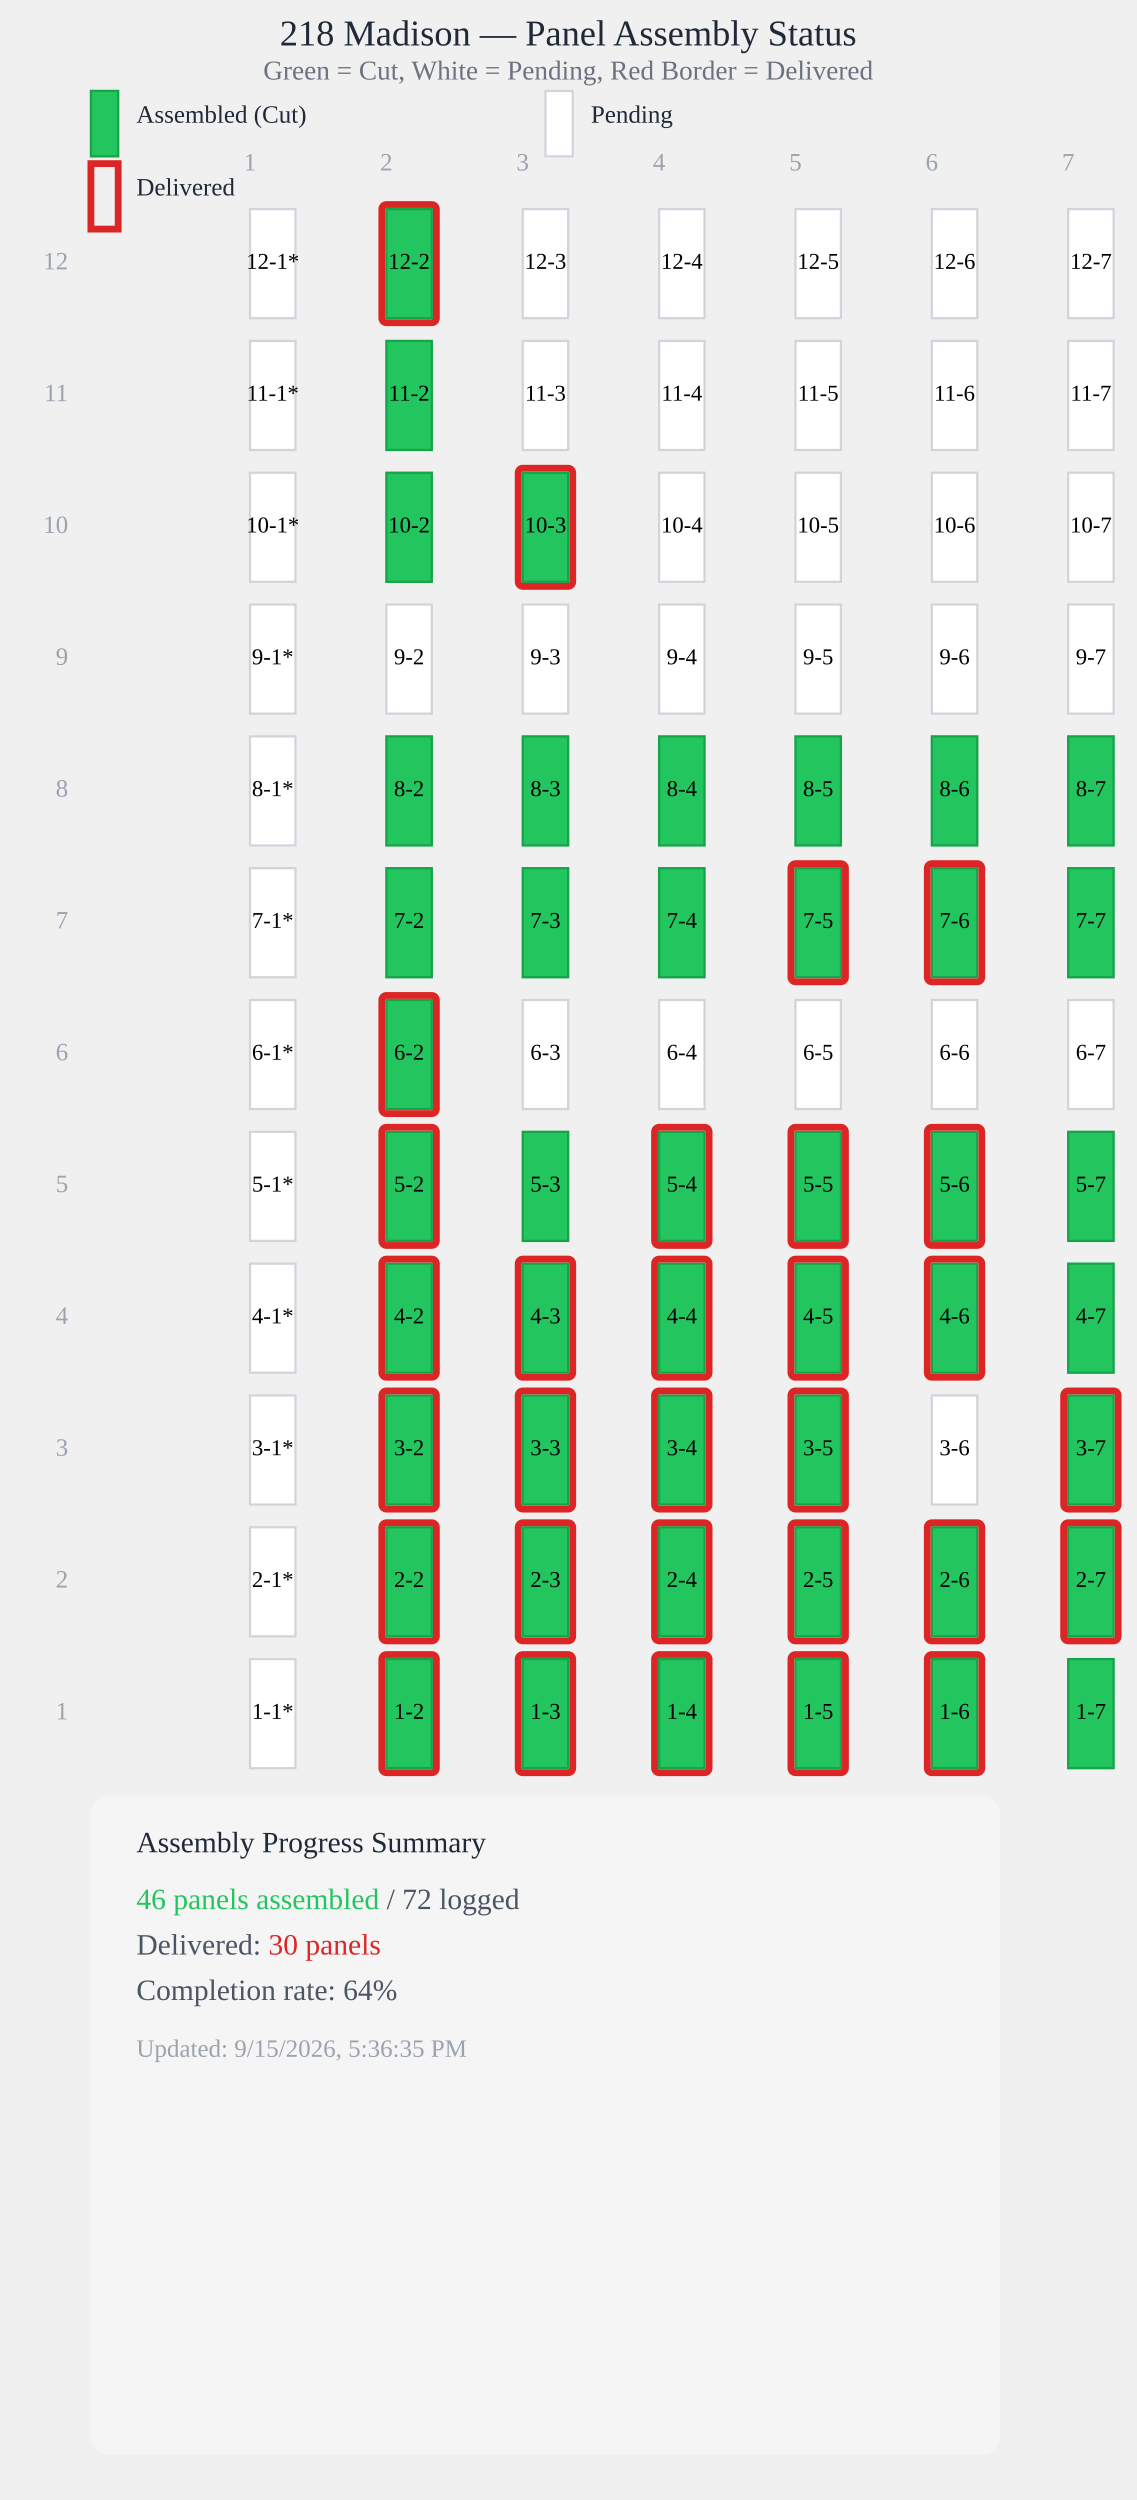
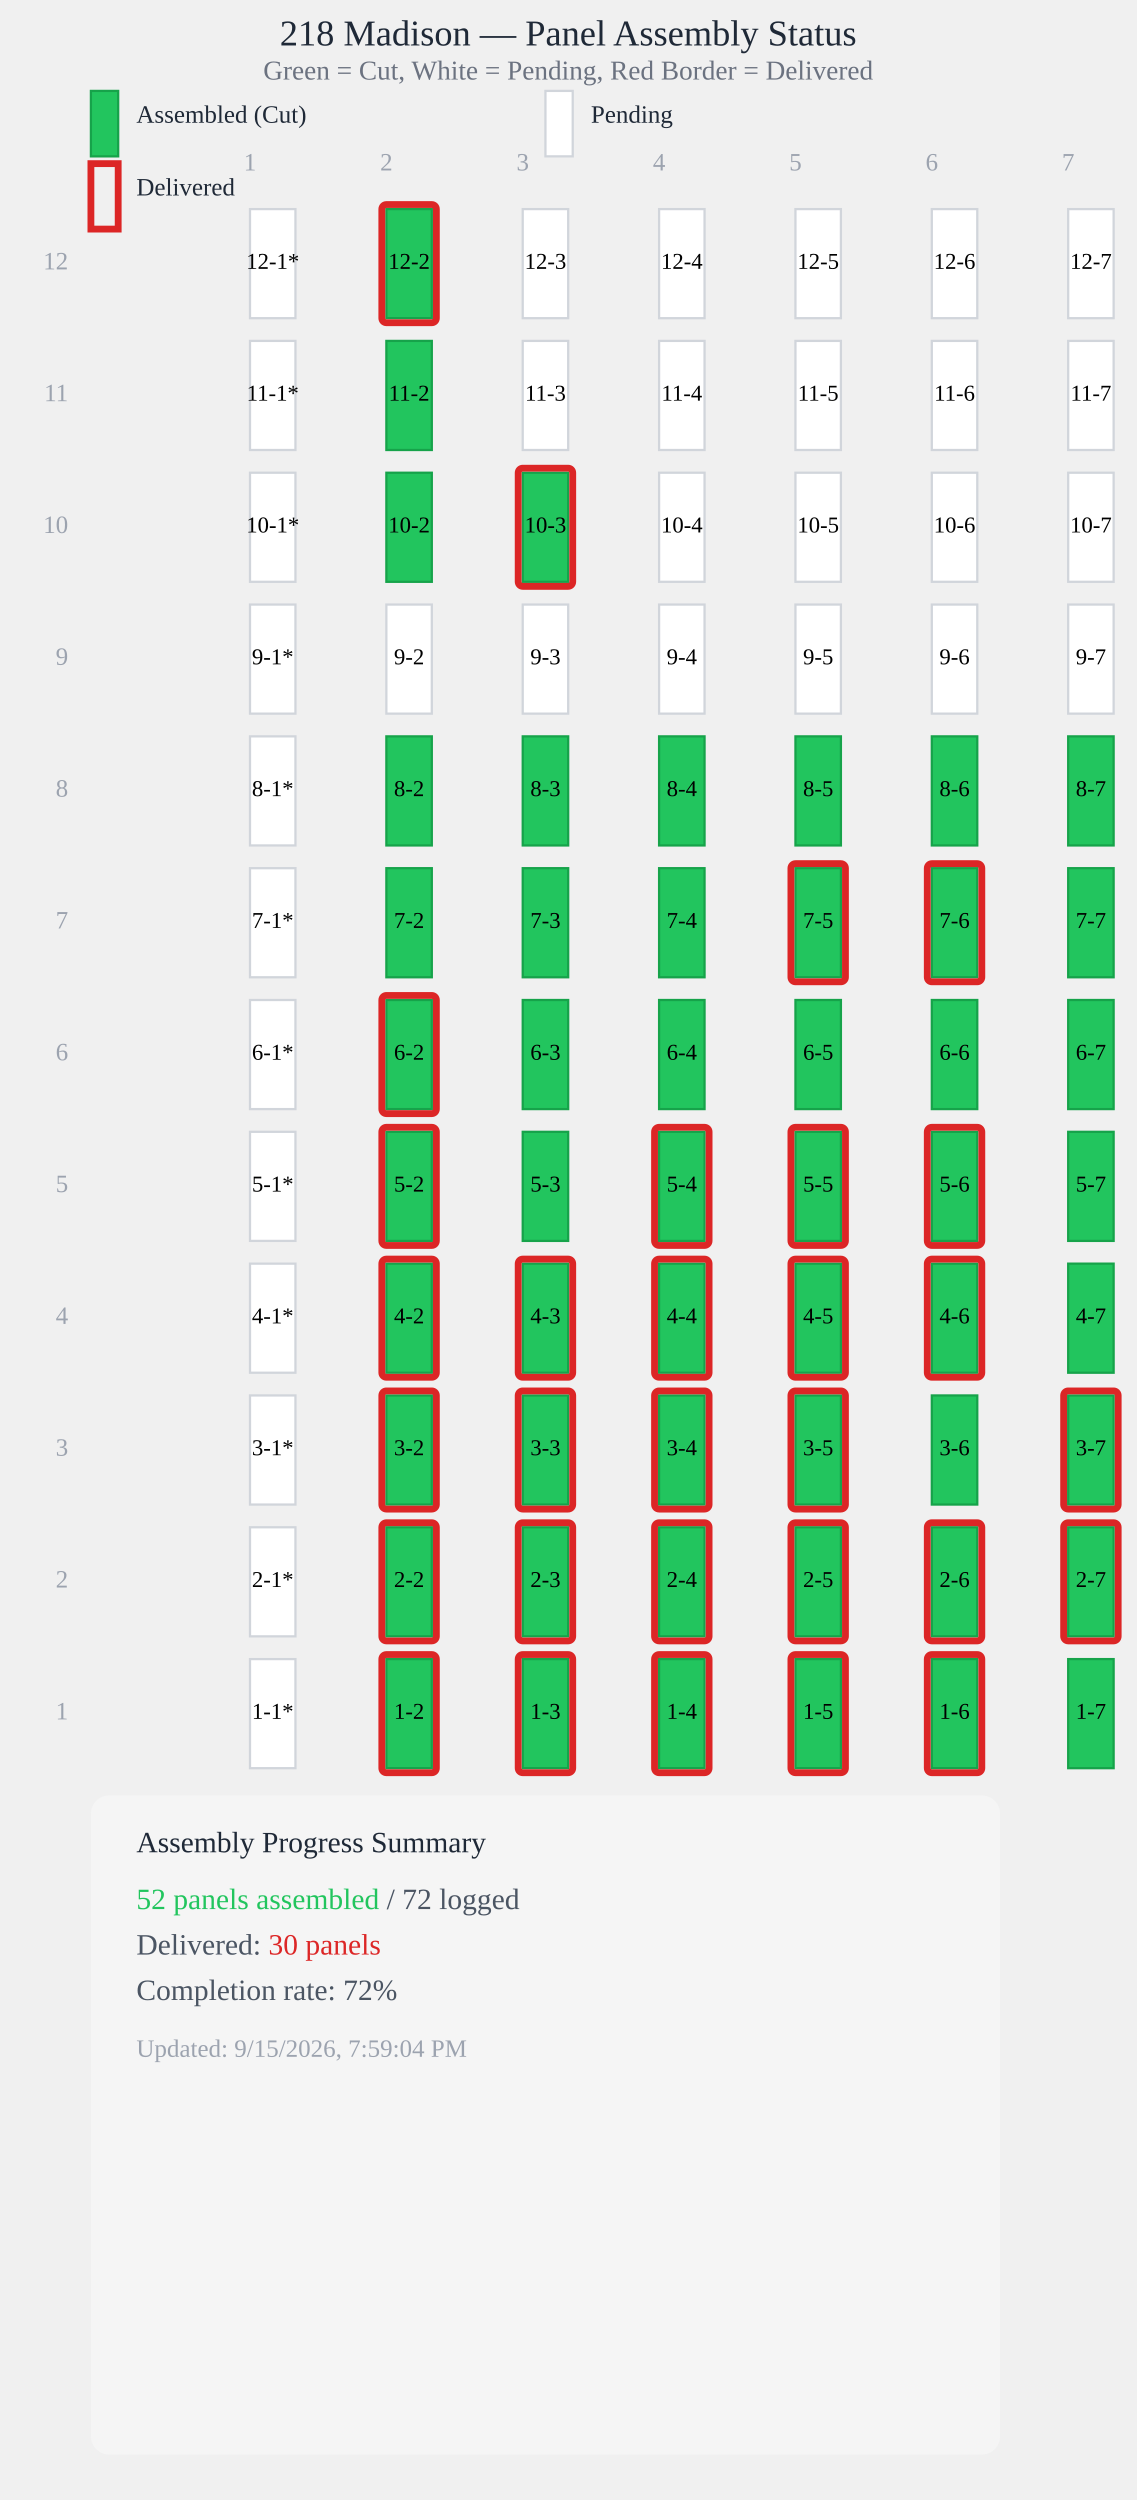
<svg xmlns="http://www.w3.org/2000/svg" viewBox="0 0 500 1100" style="max-width: 100%; height: auto; display: block;">
  <text x="250" y="20" style="font-size: 16px; font-weight: 500; text-anchor: middle; fill: #1f2937;">218 Madison — Panel Assembly Status</text>
  <text x="250" y="35" style="font-size: 12px; text-anchor: middle; fill: #6b7280;">Green = Cut, White = Pending, Red Border = Delivered</text>
  <rect x="40" y="40" width="12" height="28.8" fill="#22c55e" stroke="#16a34a" stroke-width="1" />
  <text x="60" y="54" style="font-size: 11px; fill: #1f2937;">Assembled (Cut)</text>
  <rect x="240" y="40" width="12" height="28.8" fill="#ffffff" stroke="#d1d5db" stroke-width="1" />
  <text x="260" y="54" style="font-size: 11px; fill: #1f2937;">Pending</text>
  <rect x="40" y="72" width="12" height="28.8" fill="none" stroke="#dc2626" stroke-width="3" />
  <text x="60" y="86" style="font-size: 11px; fill: #1f2937;">Delivered</text>
  <text x="110" y="75" style="font-size: 11px; fill: #9ca3af; text-anchor: middle;">1</text>
  <text x="170" y="75" style="font-size: 11px; fill: #9ca3af; text-anchor: middle;">2</text>
  <text x="230" y="75" style="font-size: 11px; fill: #9ca3af; text-anchor: middle;">3</text>
  <text x="290" y="75" style="font-size: 11px; fill: #9ca3af; text-anchor: middle;">4</text>
  <text x="350" y="75" style="font-size: 11px; fill: #9ca3af; text-anchor: middle;">5</text>
  <text x="410" y="75" style="font-size: 11px; fill: #9ca3af; text-anchor: middle;">6</text>
  <text x="470" y="75" style="font-size: 11px; fill: #9ca3af; text-anchor: middle;">7</text>
  <rect x="110" y="92" width="20" height="48" fill="#ffffff" stroke="#d1d5db" stroke-width="1" />
  <text x="120" y="116" style="font-size: 10px; font-weight: 500; text-anchor: middle; dominant-baseline: middle; fill: #000;">12-1*</text>
  <rect x="170" y="92" width="20" height="48" fill="#22c55e" stroke="#16a34a" stroke-width="1" />
  <rect x="168" y="90" width="24" height="52" fill="none" stroke="#dc2626" stroke-width="3" rx="2" />
  <text x="180" y="116" style="font-size: 10px; font-weight: 500; text-anchor: middle; dominant-baseline: middle; fill: #000;">12-2</text>
  <rect x="230" y="92" width="20" height="48" fill="#ffffff" stroke="#d1d5db" stroke-width="1" />
  <text x="240" y="116" style="font-size: 10px; font-weight: 500; text-anchor: middle; dominant-baseline: middle; fill: #000;">12-3</text>
  <rect x="290" y="92" width="20" height="48" fill="#ffffff" stroke="#d1d5db" stroke-width="1" />
  <text x="300" y="116" style="font-size: 10px; font-weight: 500; text-anchor: middle; dominant-baseline: middle; fill: #000;">12-4</text>
  <rect x="350" y="92" width="20" height="48" fill="#ffffff" stroke="#d1d5db" stroke-width="1" />
  <text x="360" y="116" style="font-size: 10px; font-weight: 500; text-anchor: middle; dominant-baseline: middle; fill: #000;">12-5</text>
  <rect x="410" y="92" width="20" height="48" fill="#ffffff" stroke="#d1d5db" stroke-width="1" />
  <text x="420" y="116" style="font-size: 10px; font-weight: 500; text-anchor: middle; dominant-baseline: middle; fill: #000;">12-6</text>
  <rect x="470" y="92" width="20" height="48" fill="#ffffff" stroke="#d1d5db" stroke-width="1" />
  <text x="480" y="116" style="font-size: 10px; font-weight: 500; text-anchor: middle; dominant-baseline: middle; fill: #000;">12-7</text>
  <rect x="110" y="150" width="20" height="48" fill="#ffffff" stroke="#d1d5db" stroke-width="1" />
  <text x="120" y="174" style="font-size: 10px; font-weight: 500; text-anchor: middle; dominant-baseline: middle; fill: #000;">11-1*</text>
  <rect x="170" y="150" width="20" height="48" fill="#22c55e" stroke="#16a34a" stroke-width="1" />
  <text x="180" y="174" style="font-size: 10px; font-weight: 500; text-anchor: middle; dominant-baseline: middle; fill: #000;">11-2</text>
  <rect x="230" y="150" width="20" height="48" fill="#ffffff" stroke="#d1d5db" stroke-width="1" />
  <text x="240" y="174" style="font-size: 10px; font-weight: 500; text-anchor: middle; dominant-baseline: middle; fill: #000;">11-3</text>
  <rect x="290" y="150" width="20" height="48" fill="#ffffff" stroke="#d1d5db" stroke-width="1" />
  <text x="300" y="174" style="font-size: 10px; font-weight: 500; text-anchor: middle; dominant-baseline: middle; fill: #000;">11-4</text>
  <rect x="350" y="150" width="20" height="48" fill="#ffffff" stroke="#d1d5db" stroke-width="1" />
  <text x="360" y="174" style="font-size: 10px; font-weight: 500; text-anchor: middle; dominant-baseline: middle; fill: #000;">11-5</text>
  <rect x="410" y="150" width="20" height="48" fill="#ffffff" stroke="#d1d5db" stroke-width="1" />
  <text x="420" y="174" style="font-size: 10px; font-weight: 500; text-anchor: middle; dominant-baseline: middle; fill: #000;">11-6</text>
  <rect x="470" y="150" width="20" height="48" fill="#ffffff" stroke="#d1d5db" stroke-width="1" />
  <text x="480" y="174" style="font-size: 10px; font-weight: 500; text-anchor: middle; dominant-baseline: middle; fill: #000;">11-7</text>
  <rect x="110" y="208" width="20" height="48" fill="#ffffff" stroke="#d1d5db" stroke-width="1" />
  <text x="120" y="232" style="font-size: 10px; font-weight: 500; text-anchor: middle; dominant-baseline: middle; fill: #000;">10-1*</text>
  <rect x="170" y="208" width="20" height="48" fill="#22c55e" stroke="#16a34a" stroke-width="1" />
  <text x="180" y="232" style="font-size: 10px; font-weight: 500; text-anchor: middle; dominant-baseline: middle; fill: #000;">10-2</text>
  <rect x="230" y="208" width="20" height="48" fill="#22c55e" stroke="#16a34a" stroke-width="1" />
  <rect x="228" y="206" width="24" height="52" fill="none" stroke="#dc2626" stroke-width="3" rx="2" />
  <text x="240" y="232" style="font-size: 10px; font-weight: 500; text-anchor: middle; dominant-baseline: middle; fill: #000;">10-3</text>
  <rect x="290" y="208" width="20" height="48" fill="#ffffff" stroke="#d1d5db" stroke-width="1" />
  <text x="300" y="232" style="font-size: 10px; font-weight: 500; text-anchor: middle; dominant-baseline: middle; fill: #000;">10-4</text>
  <rect x="350" y="208" width="20" height="48" fill="#ffffff" stroke="#d1d5db" stroke-width="1" />
  <text x="360" y="232" style="font-size: 10px; font-weight: 500; text-anchor: middle; dominant-baseline: middle; fill: #000;">10-5</text>
  <rect x="410" y="208" width="20" height="48" fill="#ffffff" stroke="#d1d5db" stroke-width="1" />
  <text x="420" y="232" style="font-size: 10px; font-weight: 500; text-anchor: middle; dominant-baseline: middle; fill: #000;">10-6</text>
  <rect x="470" y="208" width="20" height="48" fill="#ffffff" stroke="#d1d5db" stroke-width="1" />
  <text x="480" y="232" style="font-size: 10px; font-weight: 500; text-anchor: middle; dominant-baseline: middle; fill: #000;">10-7</text>
  <rect x="110" y="266" width="20" height="48" fill="#ffffff" stroke="#d1d5db" stroke-width="1" />
  <text x="120" y="290" style="font-size: 10px; font-weight: 500; text-anchor: middle; dominant-baseline: middle; fill: #000;">9-1*</text>
  <rect x="170" y="266" width="20" height="48" fill="#ffffff" stroke="#d1d5db" stroke-width="1" />
  <text x="180" y="290" style="font-size: 10px; font-weight: 500; text-anchor: middle; dominant-baseline: middle; fill: #000;">9-2</text>
  <rect x="230" y="266" width="20" height="48" fill="#ffffff" stroke="#d1d5db" stroke-width="1" />
  <text x="240" y="290" style="font-size: 10px; font-weight: 500; text-anchor: middle; dominant-baseline: middle; fill: #000;">9-3</text>
  <rect x="290" y="266" width="20" height="48" fill="#ffffff" stroke="#d1d5db" stroke-width="1" />
  <text x="300" y="290" style="font-size: 10px; font-weight: 500; text-anchor: middle; dominant-baseline: middle; fill: #000;">9-4</text>
  <rect x="350" y="266" width="20" height="48" fill="#ffffff" stroke="#d1d5db" stroke-width="1" />
  <text x="360" y="290" style="font-size: 10px; font-weight: 500; text-anchor: middle; dominant-baseline: middle; fill: #000;">9-5</text>
  <rect x="410" y="266" width="20" height="48" fill="#ffffff" stroke="#d1d5db" stroke-width="1" />
  <text x="420" y="290" style="font-size: 10px; font-weight: 500; text-anchor: middle; dominant-baseline: middle; fill: #000;">9-6</text>
  <rect x="470" y="266" width="20" height="48" fill="#ffffff" stroke="#d1d5db" stroke-width="1" />
  <text x="480" y="290" style="font-size: 10px; font-weight: 500; text-anchor: middle; dominant-baseline: middle; fill: #000;">9-7</text>
  <rect x="110" y="324" width="20" height="48" fill="#ffffff" stroke="#d1d5db" stroke-width="1" />
  <text x="120" y="348" style="font-size: 10px; font-weight: 500; text-anchor: middle; dominant-baseline: middle; fill: #000;">8-1*</text>
  <rect x="170" y="324" width="20" height="48" fill="#22c55e" stroke="#16a34a" stroke-width="1" />
  <text x="180" y="348" style="font-size: 10px; font-weight: 500; text-anchor: middle; dominant-baseline: middle; fill: #000;">8-2</text>
  <rect x="230" y="324" width="20" height="48" fill="#22c55e" stroke="#16a34a" stroke-width="1" />
  <text x="240" y="348" style="font-size: 10px; font-weight: 500; text-anchor: middle; dominant-baseline: middle; fill: #000;">8-3</text>
  <rect x="290" y="324" width="20" height="48" fill="#22c55e" stroke="#16a34a" stroke-width="1" />
  <text x="300" y="348" style="font-size: 10px; font-weight: 500; text-anchor: middle; dominant-baseline: middle; fill: #000;">8-4</text>
  <rect x="350" y="324" width="20" height="48" fill="#22c55e" stroke="#16a34a" stroke-width="1" />
  <text x="360" y="348" style="font-size: 10px; font-weight: 500; text-anchor: middle; dominant-baseline: middle; fill: #000;">8-5</text>
  <rect x="410" y="324" width="20" height="48" fill="#22c55e" stroke="#16a34a" stroke-width="1" />
  <text x="420" y="348" style="font-size: 10px; font-weight: 500; text-anchor: middle; dominant-baseline: middle; fill: #000;">8-6</text>
  <rect x="470" y="324" width="20" height="48" fill="#22c55e" stroke="#16a34a" stroke-width="1" />
  <text x="480" y="348" style="font-size: 10px; font-weight: 500; text-anchor: middle; dominant-baseline: middle; fill: #000;">8-7</text>
  <rect x="110" y="382" width="20" height="48" fill="#ffffff" stroke="#d1d5db" stroke-width="1" />
  <text x="120" y="406" style="font-size: 10px; font-weight: 500; text-anchor: middle; dominant-baseline: middle; fill: #000;">7-1*</text>
  <rect x="170" y="382" width="20" height="48" fill="#22c55e" stroke="#16a34a" stroke-width="1" />
  <text x="180" y="406" style="font-size: 10px; font-weight: 500; text-anchor: middle; dominant-baseline: middle; fill: #000;">7-2</text>
  <rect x="230" y="382" width="20" height="48" fill="#22c55e" stroke="#16a34a" stroke-width="1" />
  <text x="240" y="406" style="font-size: 10px; font-weight: 500; text-anchor: middle; dominant-baseline: middle; fill: #000;">7-3</text>
  <rect x="290" y="382" width="20" height="48" fill="#22c55e" stroke="#16a34a" stroke-width="1" />
  <text x="300" y="406" style="font-size: 10px; font-weight: 500; text-anchor: middle; dominant-baseline: middle; fill: #000;">7-4</text>
  <rect x="350" y="382" width="20" height="48" fill="#22c55e" stroke="#16a34a" stroke-width="1" />
  <rect x="348" y="380" width="24" height="52" fill="none" stroke="#dc2626" stroke-width="3" rx="2" />
  <text x="360" y="406" style="font-size: 10px; font-weight: 500; text-anchor: middle; dominant-baseline: middle; fill: #000;">7-5</text>
  <rect x="410" y="382" width="20" height="48" fill="#22c55e" stroke="#16a34a" stroke-width="1" />
  <rect x="408" y="380" width="24" height="52" fill="none" stroke="#dc2626" stroke-width="3" rx="2" />
  <text x="420" y="406" style="font-size: 10px; font-weight: 500; text-anchor: middle; dominant-baseline: middle; fill: #000;">7-6</text>
  <rect x="470" y="382" width="20" height="48" fill="#22c55e" stroke="#16a34a" stroke-width="1" />
  <text x="480" y="406" style="font-size: 10px; font-weight: 500; text-anchor: middle; dominant-baseline: middle; fill: #000;">7-7</text>
  <rect x="110" y="440" width="20" height="48" fill="#ffffff" stroke="#d1d5db" stroke-width="1" />
  <text x="120" y="464" style="font-size: 10px; font-weight: 500; text-anchor: middle; dominant-baseline: middle; fill: #000;">6-1*</text>
  <rect x="170" y="440" width="20" height="48" fill="#22c55e" stroke="#16a34a" stroke-width="1" />
  <rect x="168" y="438" width="24" height="52" fill="none" stroke="#dc2626" stroke-width="3" rx="2" />
  <text x="180" y="464" style="font-size: 10px; font-weight: 500; text-anchor: middle; dominant-baseline: middle; fill: #000;">6-2</text>
-   <rect x="230" y="440" width="20" height="48" fill="#ffffff" stroke="#d1d5db" stroke-width="1" />
+   <rect x="230" y="440" width="20" height="48" fill="#22c55e" stroke="#16a34a" stroke-width="1" />
  <text x="240" y="464" style="font-size: 10px; font-weight: 500; text-anchor: middle; dominant-baseline: middle; fill: #000;">6-3</text>
-   <rect x="290" y="440" width="20" height="48" fill="#ffffff" stroke="#d1d5db" stroke-width="1" />
+   <rect x="290" y="440" width="20" height="48" fill="#22c55e" stroke="#16a34a" stroke-width="1" />
  <text x="300" y="464" style="font-size: 10px; font-weight: 500; text-anchor: middle; dominant-baseline: middle; fill: #000;">6-4</text>
-   <rect x="350" y="440" width="20" height="48" fill="#ffffff" stroke="#d1d5db" stroke-width="1" />
+   <rect x="350" y="440" width="20" height="48" fill="#22c55e" stroke="#16a34a" stroke-width="1" />
  <text x="360" y="464" style="font-size: 10px; font-weight: 500; text-anchor: middle; dominant-baseline: middle; fill: #000;">6-5</text>
-   <rect x="410" y="440" width="20" height="48" fill="#ffffff" stroke="#d1d5db" stroke-width="1" />
+   <rect x="410" y="440" width="20" height="48" fill="#22c55e" stroke="#16a34a" stroke-width="1" />
  <text x="420" y="464" style="font-size: 10px; font-weight: 500; text-anchor: middle; dominant-baseline: middle; fill: #000;">6-6</text>
-   <rect x="470" y="440" width="20" height="48" fill="#ffffff" stroke="#d1d5db" stroke-width="1" />
+   <rect x="470" y="440" width="20" height="48" fill="#22c55e" stroke="#16a34a" stroke-width="1" />
  <text x="480" y="464" style="font-size: 10px; font-weight: 500; text-anchor: middle; dominant-baseline: middle; fill: #000;">6-7</text>
  <rect x="110" y="498" width="20" height="48" fill="#ffffff" stroke="#d1d5db" stroke-width="1" />
  <text x="120" y="522" style="font-size: 10px; font-weight: 500; text-anchor: middle; dominant-baseline: middle; fill: #000;">5-1*</text>
  <rect x="170" y="498" width="20" height="48" fill="#22c55e" stroke="#16a34a" stroke-width="1" />
  <rect x="168" y="496" width="24" height="52" fill="none" stroke="#dc2626" stroke-width="3" rx="2" />
  <text x="180" y="522" style="font-size: 10px; font-weight: 500; text-anchor: middle; dominant-baseline: middle; fill: #000;">5-2</text>
  <rect x="230" y="498" width="20" height="48" fill="#22c55e" stroke="#16a34a" stroke-width="1" />
  <text x="240" y="522" style="font-size: 10px; font-weight: 500; text-anchor: middle; dominant-baseline: middle; fill: #000;">5-3</text>
  <rect x="290" y="498" width="20" height="48" fill="#22c55e" stroke="#16a34a" stroke-width="1" />
  <rect x="288" y="496" width="24" height="52" fill="none" stroke="#dc2626" stroke-width="3" rx="2" />
  <text x="300" y="522" style="font-size: 10px; font-weight: 500; text-anchor: middle; dominant-baseline: middle; fill: #000;">5-4</text>
  <rect x="350" y="498" width="20" height="48" fill="#22c55e" stroke="#16a34a" stroke-width="1" />
  <rect x="348" y="496" width="24" height="52" fill="none" stroke="#dc2626" stroke-width="3" rx="2" />
  <text x="360" y="522" style="font-size: 10px; font-weight: 500; text-anchor: middle; dominant-baseline: middle; fill: #000;">5-5</text>
  <rect x="410" y="498" width="20" height="48" fill="#22c55e" stroke="#16a34a" stroke-width="1" />
  <rect x="408" y="496" width="24" height="52" fill="none" stroke="#dc2626" stroke-width="3" rx="2" />
  <text x="420" y="522" style="font-size: 10px; font-weight: 500; text-anchor: middle; dominant-baseline: middle; fill: #000;">5-6</text>
  <rect x="470" y="498" width="20" height="48" fill="#22c55e" stroke="#16a34a" stroke-width="1" />
  <text x="480" y="522" style="font-size: 10px; font-weight: 500; text-anchor: middle; dominant-baseline: middle; fill: #000;">5-7</text>
  <rect x="110" y="556" width="20" height="48" fill="#ffffff" stroke="#d1d5db" stroke-width="1" />
  <text x="120" y="580" style="font-size: 10px; font-weight: 500; text-anchor: middle; dominant-baseline: middle; fill: #000;">4-1*</text>
  <rect x="170" y="556" width="20" height="48" fill="#22c55e" stroke="#16a34a" stroke-width="1" />
  <rect x="168" y="554" width="24" height="52" fill="none" stroke="#dc2626" stroke-width="3" rx="2" />
  <text x="180" y="580" style="font-size: 10px; font-weight: 500; text-anchor: middle; dominant-baseline: middle; fill: #000;">4-2</text>
  <rect x="230" y="556" width="20" height="48" fill="#22c55e" stroke="#16a34a" stroke-width="1" />
  <rect x="228" y="554" width="24" height="52" fill="none" stroke="#dc2626" stroke-width="3" rx="2" />
  <text x="240" y="580" style="font-size: 10px; font-weight: 500; text-anchor: middle; dominant-baseline: middle; fill: #000;">4-3</text>
  <rect x="290" y="556" width="20" height="48" fill="#22c55e" stroke="#16a34a" stroke-width="1" />
  <rect x="288" y="554" width="24" height="52" fill="none" stroke="#dc2626" stroke-width="3" rx="2" />
  <text x="300" y="580" style="font-size: 10px; font-weight: 500; text-anchor: middle; dominant-baseline: middle; fill: #000;">4-4</text>
  <rect x="350" y="556" width="20" height="48" fill="#22c55e" stroke="#16a34a" stroke-width="1" />
  <rect x="348" y="554" width="24" height="52" fill="none" stroke="#dc2626" stroke-width="3" rx="2" />
  <text x="360" y="580" style="font-size: 10px; font-weight: 500; text-anchor: middle; dominant-baseline: middle; fill: #000;">4-5</text>
  <rect x="410" y="556" width="20" height="48" fill="#22c55e" stroke="#16a34a" stroke-width="1" />
  <rect x="408" y="554" width="24" height="52" fill="none" stroke="#dc2626" stroke-width="3" rx="2" />
  <text x="420" y="580" style="font-size: 10px; font-weight: 500; text-anchor: middle; dominant-baseline: middle; fill: #000;">4-6</text>
  <rect x="470" y="556" width="20" height="48" fill="#22c55e" stroke="#16a34a" stroke-width="1" />
  <text x="480" y="580" style="font-size: 10px; font-weight: 500; text-anchor: middle; dominant-baseline: middle; fill: #000;">4-7</text>
  <rect x="110" y="614" width="20" height="48" fill="#ffffff" stroke="#d1d5db" stroke-width="1" />
  <text x="120" y="638" style="font-size: 10px; font-weight: 500; text-anchor: middle; dominant-baseline: middle; fill: #000;">3-1*</text>
  <rect x="170" y="614" width="20" height="48" fill="#22c55e" stroke="#16a34a" stroke-width="1" />
  <rect x="168" y="612" width="24" height="52" fill="none" stroke="#dc2626" stroke-width="3" rx="2" />
  <text x="180" y="638" style="font-size: 10px; font-weight: 500; text-anchor: middle; dominant-baseline: middle; fill: #000;">3-2</text>
  <rect x="230" y="614" width="20" height="48" fill="#22c55e" stroke="#16a34a" stroke-width="1" />
  <rect x="228" y="612" width="24" height="52" fill="none" stroke="#dc2626" stroke-width="3" rx="2" />
  <text x="240" y="638" style="font-size: 10px; font-weight: 500; text-anchor: middle; dominant-baseline: middle; fill: #000;">3-3</text>
  <rect x="290" y="614" width="20" height="48" fill="#22c55e" stroke="#16a34a" stroke-width="1" />
  <rect x="288" y="612" width="24" height="52" fill="none" stroke="#dc2626" stroke-width="3" rx="2" />
  <text x="300" y="638" style="font-size: 10px; font-weight: 500; text-anchor: middle; dominant-baseline: middle; fill: #000;">3-4</text>
  <rect x="350" y="614" width="20" height="48" fill="#22c55e" stroke="#16a34a" stroke-width="1" />
  <rect x="348" y="612" width="24" height="52" fill="none" stroke="#dc2626" stroke-width="3" rx="2" />
  <text x="360" y="638" style="font-size: 10px; font-weight: 500; text-anchor: middle; dominant-baseline: middle; fill: #000;">3-5</text>
-   <rect x="410" y="614" width="20" height="48" fill="#ffffff" stroke="#d1d5db" stroke-width="1" />
+   <rect x="410" y="614" width="20" height="48" fill="#22c55e" stroke="#16a34a" stroke-width="1" />
  <text x="420" y="638" style="font-size: 10px; font-weight: 500; text-anchor: middle; dominant-baseline: middle; fill: #000;">3-6</text>
  <rect x="470" y="614" width="20" height="48" fill="#22c55e" stroke="#16a34a" stroke-width="1" />
  <rect x="468" y="612" width="24" height="52" fill="none" stroke="#dc2626" stroke-width="3" rx="2" />
  <text x="480" y="638" style="font-size: 10px; font-weight: 500; text-anchor: middle; dominant-baseline: middle; fill: #000;">3-7</text>
  <rect x="110" y="672" width="20" height="48" fill="#ffffff" stroke="#d1d5db" stroke-width="1" />
  <text x="120" y="696" style="font-size: 10px; font-weight: 500; text-anchor: middle; dominant-baseline: middle; fill: #000;">2-1*</text>
  <rect x="170" y="672" width="20" height="48" fill="#22c55e" stroke="#16a34a" stroke-width="1" />
  <rect x="168" y="670" width="24" height="52" fill="none" stroke="#dc2626" stroke-width="3" rx="2" />
  <text x="180" y="696" style="font-size: 10px; font-weight: 500; text-anchor: middle; dominant-baseline: middle; fill: #000;">2-2</text>
  <rect x="230" y="672" width="20" height="48" fill="#22c55e" stroke="#16a34a" stroke-width="1" />
  <rect x="228" y="670" width="24" height="52" fill="none" stroke="#dc2626" stroke-width="3" rx="2" />
  <text x="240" y="696" style="font-size: 10px; font-weight: 500; text-anchor: middle; dominant-baseline: middle; fill: #000;">2-3</text>
  <rect x="290" y="672" width="20" height="48" fill="#22c55e" stroke="#16a34a" stroke-width="1" />
  <rect x="288" y="670" width="24" height="52" fill="none" stroke="#dc2626" stroke-width="3" rx="2" />
  <text x="300" y="696" style="font-size: 10px; font-weight: 500; text-anchor: middle; dominant-baseline: middle; fill: #000;">2-4</text>
  <rect x="350" y="672" width="20" height="48" fill="#22c55e" stroke="#16a34a" stroke-width="1" />
  <rect x="348" y="670" width="24" height="52" fill="none" stroke="#dc2626" stroke-width="3" rx="2" />
  <text x="360" y="696" style="font-size: 10px; font-weight: 500; text-anchor: middle; dominant-baseline: middle; fill: #000;">2-5</text>
  <rect x="410" y="672" width="20" height="48" fill="#22c55e" stroke="#16a34a" stroke-width="1" />
  <rect x="408" y="670" width="24" height="52" fill="none" stroke="#dc2626" stroke-width="3" rx="2" />
  <text x="420" y="696" style="font-size: 10px; font-weight: 500; text-anchor: middle; dominant-baseline: middle; fill: #000;">2-6</text>
  <rect x="470" y="672" width="20" height="48" fill="#22c55e" stroke="#16a34a" stroke-width="1" />
  <rect x="468" y="670" width="24" height="52" fill="none" stroke="#dc2626" stroke-width="3" rx="2" />
  <text x="480" y="696" style="font-size: 10px; font-weight: 500; text-anchor: middle; dominant-baseline: middle; fill: #000;">2-7</text>
  <rect x="110" y="730" width="20" height="48" fill="#ffffff" stroke="#d1d5db" stroke-width="1" />
  <text x="120" y="754" style="font-size: 10px; font-weight: 500; text-anchor: middle; dominant-baseline: middle; fill: #000;">1-1*</text>
  <rect x="170" y="730" width="20" height="48" fill="#22c55e" stroke="#16a34a" stroke-width="1" />
  <rect x="168" y="728" width="24" height="52" fill="none" stroke="#dc2626" stroke-width="3" rx="2" />
  <text x="180" y="754" style="font-size: 10px; font-weight: 500; text-anchor: middle; dominant-baseline: middle; fill: #000;">1-2</text>
  <rect x="230" y="730" width="20" height="48" fill="#22c55e" stroke="#16a34a" stroke-width="1" />
  <rect x="228" y="728" width="24" height="52" fill="none" stroke="#dc2626" stroke-width="3" rx="2" />
  <text x="240" y="754" style="font-size: 10px; font-weight: 500; text-anchor: middle; dominant-baseline: middle; fill: #000;">1-3</text>
  <rect x="290" y="730" width="20" height="48" fill="#22c55e" stroke="#16a34a" stroke-width="1" />
  <rect x="288" y="728" width="24" height="52" fill="none" stroke="#dc2626" stroke-width="3" rx="2" />
  <text x="300" y="754" style="font-size: 10px; font-weight: 500; text-anchor: middle; dominant-baseline: middle; fill: #000;">1-4</text>
  <rect x="350" y="730" width="20" height="48" fill="#22c55e" stroke="#16a34a" stroke-width="1" />
  <rect x="348" y="728" width="24" height="52" fill="none" stroke="#dc2626" stroke-width="3" rx="2" />
  <text x="360" y="754" style="font-size: 10px; font-weight: 500; text-anchor: middle; dominant-baseline: middle; fill: #000;">1-5</text>
  <rect x="410" y="730" width="20" height="48" fill="#22c55e" stroke="#16a34a" stroke-width="1" />
  <rect x="408" y="728" width="24" height="52" fill="none" stroke="#dc2626" stroke-width="3" rx="2" />
  <text x="420" y="754" style="font-size: 10px; font-weight: 500; text-anchor: middle; dominant-baseline: middle; fill: #000;">1-6</text>
  <rect x="470" y="730" width="20" height="48" fill="#22c55e" stroke="#16a34a" stroke-width="1" />
  <text x="480" y="754" style="font-size: 10px; font-weight: 500; text-anchor: middle; dominant-baseline: middle; fill: #000;">1-7</text>
  <text x="30" y="754" style="font-size: 11px; fill: #9ca3af; text-anchor: end; dominant-baseline: middle;">1</text>
  <text x="30" y="696" style="font-size: 11px; fill: #9ca3af; text-anchor: end; dominant-baseline: middle;">2</text>
  <text x="30" y="638" style="font-size: 11px; fill: #9ca3af; text-anchor: end; dominant-baseline: middle;">3</text>
  <text x="30" y="580" style="font-size: 11px; fill: #9ca3af; text-anchor: end; dominant-baseline: middle;">4</text>
  <text x="30" y="522" style="font-size: 11px; fill: #9ca3af; text-anchor: end; dominant-baseline: middle;">5</text>
  <text x="30" y="464" style="font-size: 11px; fill: #9ca3af; text-anchor: end; dominant-baseline: middle;">6</text>
  <text x="30" y="406" style="font-size: 11px; fill: #9ca3af; text-anchor: end; dominant-baseline: middle;">7</text>
  <text x="30" y="348" style="font-size: 11px; fill: #9ca3af; text-anchor: end; dominant-baseline: middle;">8</text>
  <text x="30" y="290" style="font-size: 11px; fill: #9ca3af; text-anchor: end; dominant-baseline: middle;">9</text>
  <text x="30" y="232" style="font-size: 11px; fill: #9ca3af; text-anchor: end; dominant-baseline: middle;">10</text>
  <text x="30" y="174" style="font-size: 11px; fill: #9ca3af; text-anchor: end; dominant-baseline: middle;">11</text>
  <text x="30" y="116" style="font-size: 11px; fill: #9ca3af; text-anchor: end; dominant-baseline: middle;">12</text>
  <rect x="40" y="790" width="400" height="290" fill="#f5f5f5" stroke="0.5px solid #e5e7eb" stroke-width="0.5" rx="8" />
  <text x="60" y="815" style="font-size: 13px; font-weight: 500; fill: #1f2937;">Assembly Progress Summary</text>
  <text x="60" y="840" style="font-size: 13px; fill: #4b5563;">
-     <tspan font-weight="500" fill="#22c55e">46 panels assembled</tspan> / 72 logged</text>
+     <tspan font-weight="500" fill="#22c55e">52 panels assembled</tspan> / 72 logged</text>
  <text x="60" y="860" style="font-size: 13px; fill: #4b5563;">Delivered: <tspan font-weight="500" fill="#dc2626">30 panels</tspan>
  </text>
-  //  <text x="60" y="880" style="font-size: 13px; fill: #4b5563;">Completion rate: <tspan font-weight="500">64%</tspan>
+  //  <text x="60" y="880" style="font-size: 13px; fill: #4b5563;">Completion rate: <tspan font-weight="500">72%</tspan>
  </text>
-   <text x="60" y="905" style="font-size: 11px; fill: #9ca3af;">Updated: 9/15/2026, 5:36:35 PM</text>
+   <text x="60" y="905" style="font-size: 11px; fill: #9ca3af;">Updated: 9/15/2026, 7:59:04 PM</text>
</svg>
